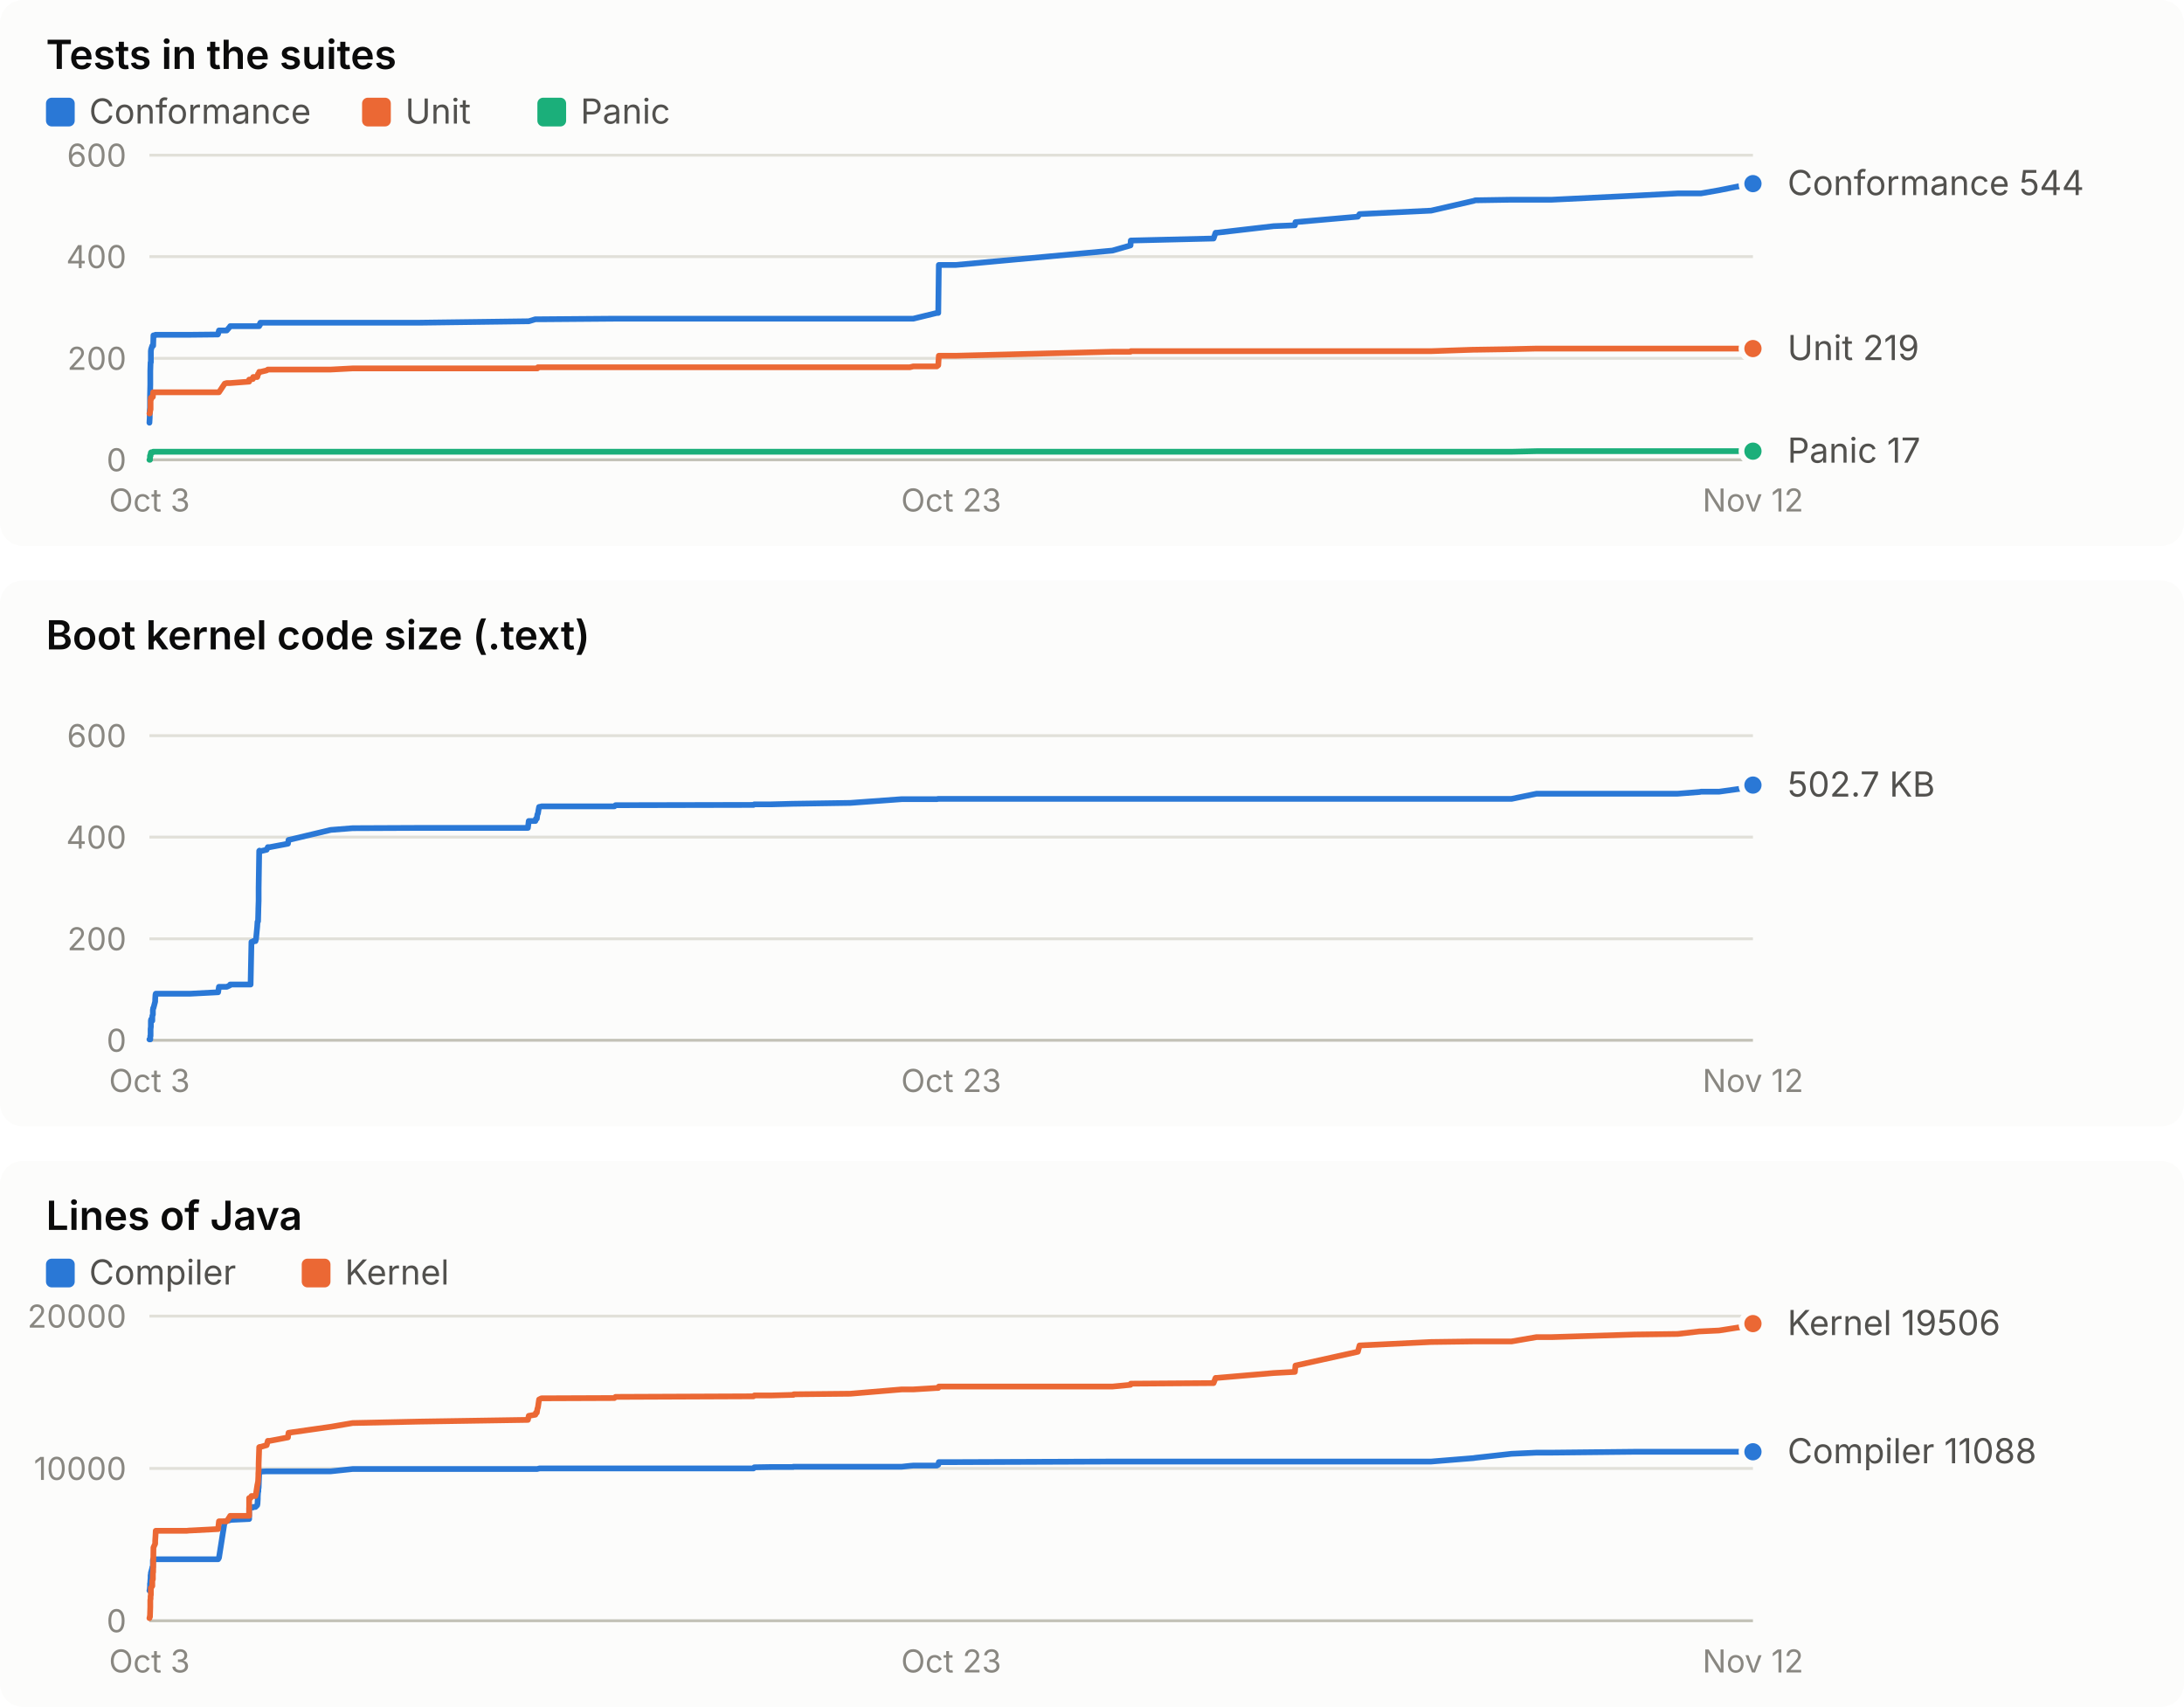
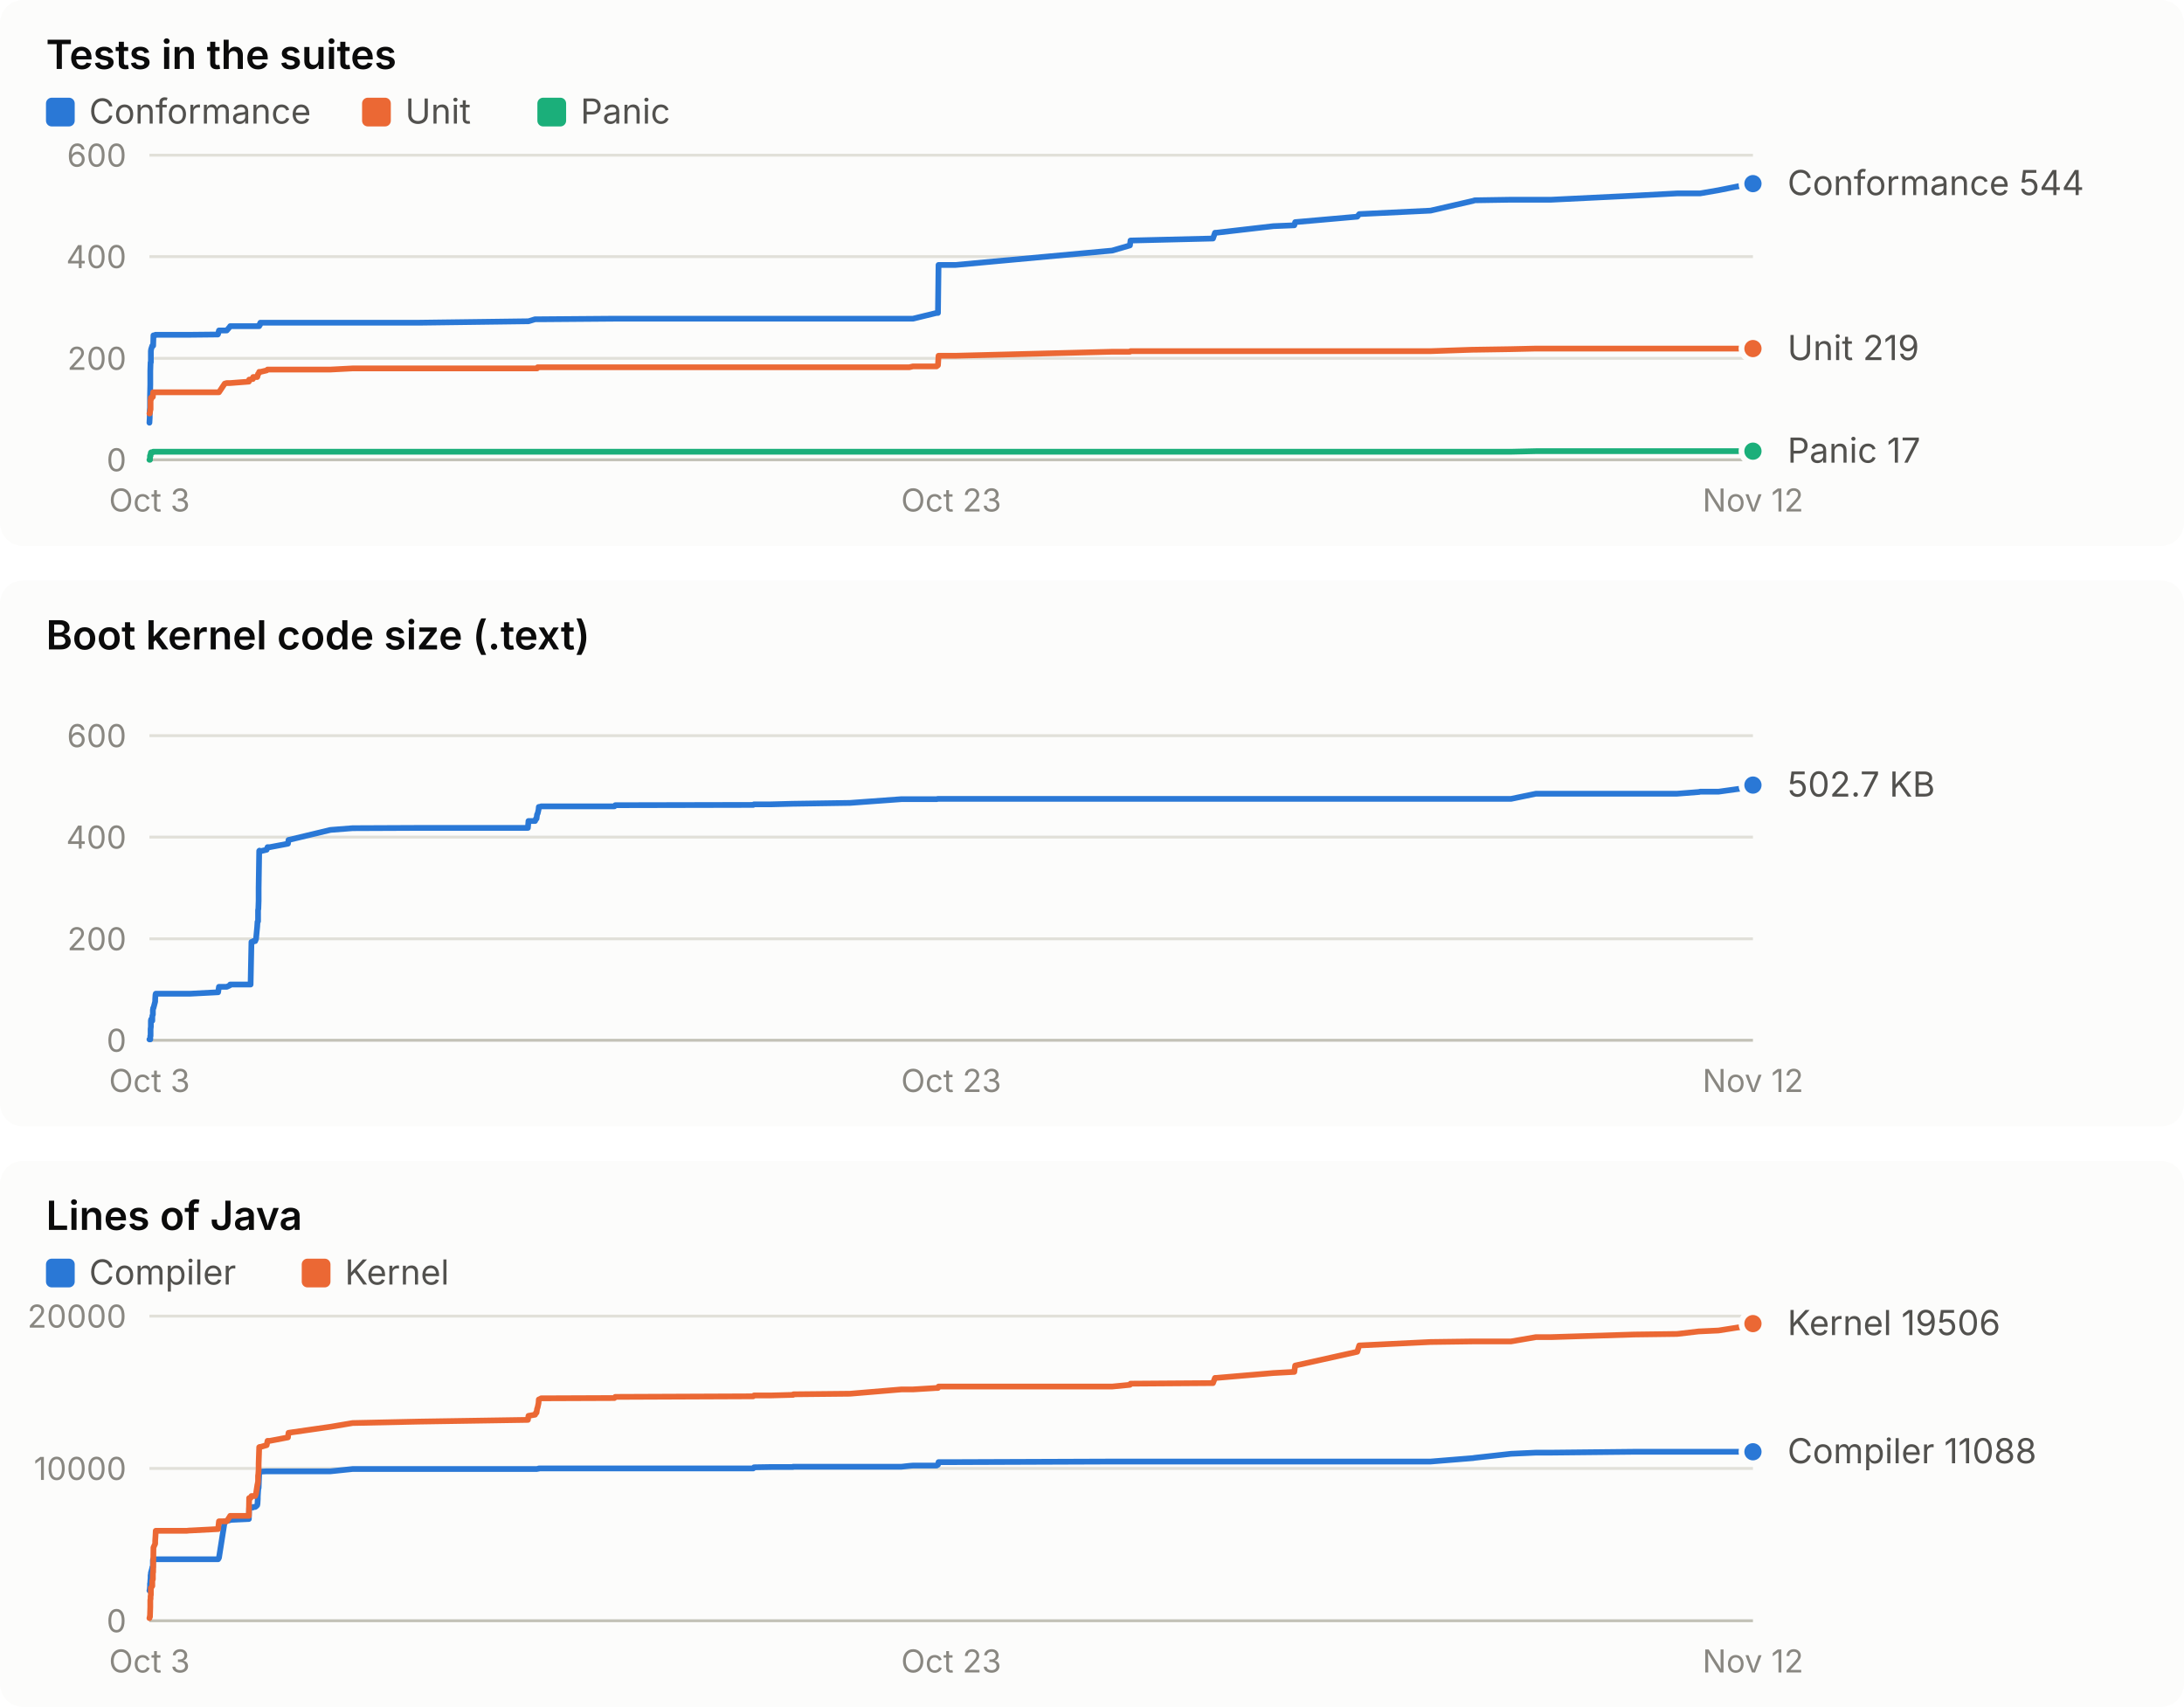
<svg xmlns="http://www.w3.org/2000/svg" width="760" height="594" viewBox="0 0 760 594" role="img" font-family="system-ui, -apple-system, 'Segoe UI', sans-serif">
  <rect x="0" y="0" width="760" height="190" rx="8" fill="#fcfcfb" />
  <text x="16.0" y="24.0" fill="#0b0b0b" font-size="14" font-weight="600" text-anchor="start" style="font-variant-numeric: tabular-nums">Tests in the suites</text>
  <rect x="16" y="34" width="10" height="10" rx="2" fill="#2a78d6" />
  <text x="31.0" y="43.0" fill="#52514e" font-size="12" font-weight="400" text-anchor="start" style="font-variant-numeric: tabular-nums">Conformance</text>
  <rect x="126" y="34" width="10" height="10" rx="2" fill="#eb6834" />
  <text x="141.0" y="43.0" fill="#52514e" font-size="12" font-weight="400" text-anchor="start" style="font-variant-numeric: tabular-nums">Unit</text>
  <rect x="187" y="34" width="10" height="10" rx="2" fill="#1baf7a" />
  <text x="202.0" y="43.0" fill="#52514e" font-size="12" font-weight="400" text-anchor="start" style="font-variant-numeric: tabular-nums">Panic</text>
  <line x1="52.0" x2="610.0" y1="160.0" y2="160.0" stroke="#c3c2b7" stroke-width="1" />
  <text x="44.0" y="164.0" fill="#898781" font-size="11" font-weight="400" text-anchor="end" style="font-variant-numeric: tabular-nums">0</text>
  <line x1="52.0" x2="610.0" y1="124.7" y2="124.7" stroke="#e1e0d9" stroke-width="1" />
  <text x="44.0" y="128.7" fill="#898781" font-size="11" font-weight="400" text-anchor="end" style="font-variant-numeric: tabular-nums">200</text>
  <line x1="52.0" x2="610.0" y1="89.3" y2="89.3" stroke="#e1e0d9" stroke-width="1" />
  <text x="44.0" y="93.3" fill="#898781" font-size="11" font-weight="400" text-anchor="end" style="font-variant-numeric: tabular-nums">400</text>
  <line x1="52.0" x2="610.0" y1="54.0" y2="54.0" stroke="#e1e0d9" stroke-width="1" />
  <text x="44.0" y="58.0" fill="#898781" font-size="11" font-weight="400" text-anchor="end" style="font-variant-numeric: tabular-nums">600</text>
  <text x="52.0" y="178.0" fill="#898781" font-size="11" font-weight="400" text-anchor="middle" style="font-variant-numeric: tabular-nums">Oct 3</text>
  <text x="331.0" y="178.0" fill="#898781" font-size="11" font-weight="400" text-anchor="middle" style="font-variant-numeric: tabular-nums">Oct 23</text>
  <text x="610.0" y="178.0" fill="#898781" font-size="11" font-weight="400" text-anchor="middle" style="font-variant-numeric: tabular-nums">Nov 12</text>
-   <polyline points="52.0,147.1 52.0,147.1 52.1,145.3 52.1,143.2 52.2,141.8 52.2,140.6 52.2,138.4 52.3,133.9 52.3,132.6 52.3,129.1 52.4,126.1 52.4,126.1 52.5,126.1 52.5,122.2 52.6,121.5 52.6,121.5 53.0,120.3 53.0,120.3 53.0,120.3 53.2,120.3 53.2,120.3 53.3,120.3 53.3,120.3 53.4,116.7 53.4,116.7 54.0,116.7 54.0,116.7 54.1,116.5 54.2,116.5 64.6,116.5 64.6,116.5 64.8,116.5 65.0,116.5 65.9,116.5 66.2,116.5 75.8,116.4 75.9,116.2 76.2,115.0 78.2,115.0 78.9,115.0 80.0,113.7 80.1,113.5 86.7,113.5 86.7,113.5 87.2,113.5 87.5,113.5 88.0,113.5 88.1,113.5 88.9,113.5 89.1,113.5 89.5,113.5 89.6,113.5 89.7,113.5 89.7,113.5 89.8,113.5 89.9,113.5 89.9,113.5 90.0,113.5 90.0,113.5 90.2,113.5 90.2,113.0 90.3,113.0 90.3,113.0 90.4,113.0 90.5,113.0 90.5,112.8 90.6,112.8 90.6,112.3 90.7,112.3 92.8,112.3 93.2,112.3 93.9,112.3 100.2,112.3 100.4,112.3 115.1,112.3 122.7,112.3 145.8,112.3 183.7,111.8 184.0,111.8 186.3,111.1 186.5,111.1 186.8,111.1 187.0,111.1 187.2,111.1 187.4,111.1 187.6,111.1 188.2,111.1 188.4,111.1 213.8,110.9 214.2,110.9 262.2,110.9 262.5,110.9 268.4,110.9 276.0,110.9 276.1,110.9 276.2,110.9 295.9,110.9 313.8,110.9 316.6,110.9 317.8,110.9 326.0,108.9 326.5,108.9 326.7,92.2 332.6,92.2 387.1,87.2 393.4,85.4 393.5,83.7 422.3,83.0 423.0,81.0 423.4,81.0 443.2,78.7 450.6,78.4 450.8,77.3 472.5,75.4 473.1,74.5 498.0,73.3 512.8,69.9 513.4,69.7 526.0,69.5 534.7,69.5 540.0,69.5 568.7,68.1 583.8,67.3 591.5,67.3 591.9,67.3 598.2,66.2 609.7,63.9 610.0,63.9" fill="none" stroke="#2a78d6" stroke-width="2" stroke-linejoin="round" stroke-linecap="round" />
+   <polyline points="52.0,147.1 52.0,147.1 52.1,145.3 52.1,143.2 52.2,141.8 52.2,140.6 52.2,138.4 52.3,133.9 52.3,132.6 52.3,129.1 52.4,126.1 52.4,126.1 52.5,126.1 52.5,122.2 52.6,121.5 52.6,121.5 53.0,120.3 53.0,120.3 53.0,120.3 53.2,120.3 53.2,120.3 53.3,120.3 53.3,120.3 53.4,116.7 53.4,116.7 54.0,116.7 54.0,116.7 54.1,116.5 54.2,116.5 64.6,116.5 64.6,116.5 64.8,116.5 65.0,116.5 65.9,116.5 66.2,116.5 75.8,116.4 75.9,116.2 76.2,115.0 78.2,115.0 78.9,115.0 80.0,113.7 80.1,113.5 86.6,113.5 86.7,113.5 87.2,113.5 87.5,113.5 88.0,113.5 88.1,113.5 88.8,113.5 89.1,113.5 89.5,113.5 89.6,113.5 89.7,113.5 89.7,113.5 89.8,113.5 89.8,113.5 89.9,113.5 90.0,113.5 90.0,113.5 90.2,113.5 90.2,113.0 90.3,113.0 90.3,113.0 90.4,113.0 90.5,113.0 90.5,112.8 90.5,112.8 90.6,112.3 90.7,112.3 92.8,112.3 93.1,112.3 93.9,112.3 100.2,112.3 100.4,112.3 115.0,112.3 122.7,112.3 145.7,112.3 183.7,111.8 183.9,111.8 186.2,111.1 186.5,111.1 186.7,111.1 186.9,111.1 187.1,111.1 187.4,111.1 187.5,111.1 188.2,111.1 188.3,111.1 213.8,110.9 214.1,110.9 262.1,110.9 262.4,110.9 268.3,110.9 275.9,110.9 276.0,110.9 276.1,110.9 295.8,110.9 313.7,110.9 316.4,110.9 317.7,110.9 325.9,108.9 326.4,108.9 326.6,92.2 332.5,92.2 387.0,87.2 393.2,85.4 393.4,83.7 422.1,83.0 422.8,81.0 423.2,81.0 443.1,78.7 450.4,78.4 450.7,77.3 472.3,75.4 473.0,74.5 497.8,73.3 512.6,69.9 513.2,69.7 525.8,69.5 534.5,69.5 539.8,69.5 568.5,68.1 583.6,67.3 591.3,67.3 591.6,67.3 598.0,66.2 609.5,63.9 609.8,63.9 610.0,63.9" fill="none" stroke="#2a78d6" stroke-width="2" stroke-linejoin="round" stroke-linecap="round" />
  <circle cx="610.0" cy="63.9" r="4" fill="#2a78d6" stroke="#fcfcfb" stroke-width="2" />
-   <polyline points="52.0,143.9 52.0,143.9 52.1,143.9 52.1,143.9 52.2,143.4 52.2,143.4 52.2,143.4 52.3,142.7 52.3,142.5 52.3,142.5 52.4,142.5 52.4,139.2 52.5,139.2 52.5,138.4 52.6,138.4 52.6,138.4 53.0,138.3 53.0,138.1 53.0,138.1 53.2,138.1 53.2,137.9 53.3,136.5 53.3,136.5 53.4,136.5 53.4,136.5 54.0,136.5 54.0,136.5 54.1,136.5 54.2,136.5 64.6,136.5 64.6,136.5 64.8,136.5 65.0,136.5 65.9,136.5 66.2,136.5 75.8,136.5 75.9,136.5 76.2,136.5 78.2,133.5 78.9,133.3 80.0,133.3 80.1,133.3 86.7,132.8 86.7,132.1 87.2,132.1 87.5,131.9 88.0,131.9 88.1,131.2 88.9,131.2 89.1,131.2 89.5,131.2 89.6,131.0 89.7,130.5 89.7,130.5 89.8,130.1 89.9,130.1 89.9,130.0 90.0,130.0 90.0,130.0 90.2,129.6 90.2,129.4 90.3,129.4 90.3,129.4 90.4,129.4 90.5,129.4 90.5,129.4 90.6,129.4 90.6,129.4 90.7,129.4 92.8,128.9 93.2,128.6 93.9,128.6 100.2,128.6 100.4,128.6 115.1,128.6 122.7,128.2 145.8,128.2 183.7,128.2 184.0,128.2 186.3,128.2 186.5,128.2 186.8,128.2 187.0,128.2 187.2,127.8 187.4,127.8 187.6,127.8 188.2,127.8 188.4,127.8 213.8,127.8 214.2,127.8 262.2,127.8 262.5,127.8 268.4,127.8 276.0,127.8 276.1,127.8 276.2,127.8 295.9,127.8 313.8,127.8 316.6,127.8 317.8,127.5 326.0,127.5 326.5,127.1 326.7,123.8 332.6,123.8 387.1,122.4 393.4,122.4 393.5,122.2 422.3,122.2 423.0,122.2 423.4,122.2 443.2,122.2 450.6,122.2 450.8,122.2 472.5,122.2 473.1,122.2 498.0,122.2 512.8,121.7 513.4,121.7 526.0,121.5 534.7,121.3 540.0,121.3 568.7,121.3 583.8,121.3 591.5,121.3 591.9,121.3 598.2,121.3 609.7,121.3 610.0,121.3" fill="none" stroke="#eb6834" stroke-width="2" stroke-linejoin="round" stroke-linecap="round" />
+   <polyline points="52.0,143.9 52.0,143.9 52.1,143.9 52.1,143.9 52.2,143.4 52.2,143.4 52.2,143.4 52.3,142.7 52.3,142.5 52.3,142.5 52.4,142.5 52.4,139.2 52.5,139.2 52.5,138.4 52.6,138.4 52.6,138.4 53.0,138.3 53.0,138.1 53.0,138.1 53.2,138.1 53.2,137.9 53.3,136.5 53.3,136.5 53.4,136.5 53.4,136.5 54.0,136.5 54.0,136.5 54.1,136.5 54.2,136.5 64.6,136.5 64.6,136.5 64.8,136.5 65.0,136.5 65.9,136.5 66.2,136.5 75.8,136.5 75.9,136.5 76.2,136.5 78.2,133.5 78.9,133.3 80.0,133.3 80.1,133.3 86.6,132.8 86.7,132.1 87.2,132.1 87.5,131.9 88.0,131.9 88.1,131.2 88.8,131.2 89.1,131.2 89.5,131.2 89.6,131.0 89.7,130.5 89.7,130.5 89.8,130.1 89.8,130.1 89.9,130.0 90.0,130.0 90.0,130.0 90.2,129.6 90.2,129.4 90.3,129.4 90.3,129.4 90.4,129.4 90.5,129.4 90.5,129.4 90.5,129.4 90.6,129.4 90.7,129.4 92.8,128.9 93.1,128.6 93.9,128.6 100.2,128.6 100.4,128.6 115.0,128.6 122.7,128.2 145.7,128.2 183.7,128.2 183.9,128.2 186.2,128.2 186.5,128.2 186.7,128.2 186.9,128.2 187.1,127.8 187.4,127.8 187.5,127.8 188.2,127.8 188.3,127.8 213.8,127.8 214.1,127.8 262.1,127.8 262.4,127.8 268.3,127.8 275.9,127.8 276.0,127.8 276.1,127.8 295.8,127.8 313.7,127.8 316.4,127.8 317.7,127.5 325.9,127.5 326.4,127.1 326.6,123.8 332.5,123.8 387.0,122.4 393.2,122.4 393.4,122.2 422.1,122.2 422.8,122.2 423.2,122.2 443.1,122.2 450.4,122.2 450.7,122.2 472.3,122.2 473.0,122.2 497.8,122.2 512.6,121.7 513.2,121.7 525.8,121.5 534.5,121.3 539.8,121.3 568.5,121.3 583.6,121.3 591.3,121.3 591.6,121.3 598.0,121.3 609.5,121.3 609.8,121.3 610.0,121.3" fill="none" stroke="#eb6834" stroke-width="2" stroke-linejoin="round" stroke-linecap="round" />
  <circle cx="610.0" cy="121.3" r="4" fill="#eb6834" stroke="#fcfcfb" stroke-width="2" />
-   <polyline points="52.0,160.0 52.0,160.0 52.1,160.0 52.1,160.0 52.2,160.0 52.2,158.6 52.2,158.6 52.3,158.6 52.3,158.6 52.3,158.6 52.4,158.6 52.4,157.9 52.5,157.7 52.5,157.5 52.6,157.4 52.6,157.4 53.0,157.4 53.0,157.4 53.0,157.4 53.2,157.4 53.2,157.4 53.3,157.2 53.3,157.2 53.4,157.2 53.4,157.2 54.0,157.2 54.0,157.2 54.1,157.2 54.2,157.2 64.6,157.2 64.6,157.2 64.8,157.2 65.0,157.2 65.9,157.2 66.2,157.2 75.8,157.2 75.9,157.2 76.2,157.2 78.2,157.2 78.9,157.2 80.0,157.2 80.1,157.2 86.7,157.2 86.7,157.2 87.2,157.2 87.5,157.2 88.0,157.2 88.1,157.2 88.9,157.2 89.1,157.2 89.5,157.2 89.6,157.2 89.7,157.2 89.7,157.2 89.8,157.2 89.9,157.2 89.9,157.2 90.0,157.2 90.0,157.2 90.2,157.2 90.2,157.2 90.3,157.2 90.3,157.2 90.4,157.2 90.5,157.2 90.5,157.2 90.6,157.2 90.6,157.2 90.7,157.2 92.8,157.2 93.2,157.2 93.9,157.2 100.2,157.2 100.4,157.2 115.1,157.2 122.7,157.2 145.8,157.2 183.7,157.2 184.0,157.2 186.3,157.2 186.5,157.2 186.8,157.2 187.0,157.2 187.2,157.2 187.4,157.2 187.6,157.2 188.2,157.2 188.4,157.2 213.8,157.2 214.2,157.2 262.2,157.2 262.5,157.2 268.4,157.2 276.0,157.2 276.1,157.2 276.2,157.2 295.9,157.2 313.8,157.2 316.6,157.2 317.8,157.2 326.0,157.2 326.5,157.2 326.7,157.2 332.6,157.2 387.1,157.2 393.4,157.2 393.5,157.2 422.3,157.2 423.0,157.2 423.4,157.2 443.2,157.2 450.6,157.2 450.8,157.2 472.5,157.2 473.1,157.2 498.0,157.2 512.8,157.2 513.4,157.2 526.0,157.2 534.7,157.0 540.0,157.0 568.7,157.0 583.8,157.0 591.5,157.0 591.9,157.0 598.2,157.0 609.7,157.0 610.0,157.0" fill="none" stroke="#1baf7a" stroke-width="2" stroke-linejoin="round" stroke-linecap="round" />
+   <polyline points="52.0,160.0 52.0,160.0 52.1,160.0 52.1,160.0 52.2,160.0 52.2,158.6 52.2,158.6 52.3,158.6 52.3,158.6 52.3,158.6 52.4,158.6 52.4,157.9 52.5,157.7 52.5,157.5 52.6,157.4 52.6,157.4 53.0,157.4 53.0,157.4 53.0,157.4 53.2,157.4 53.2,157.4 53.3,157.2 53.3,157.2 53.4,157.2 53.4,157.2 54.0,157.2 54.0,157.2 54.1,157.2 54.2,157.2 64.6,157.2 64.6,157.2 64.8,157.2 65.0,157.2 65.9,157.2 66.2,157.2 75.8,157.2 75.9,157.2 76.2,157.2 78.2,157.2 78.9,157.2 80.0,157.2 80.1,157.2 86.6,157.2 86.7,157.2 87.2,157.2 87.5,157.2 88.0,157.2 88.1,157.2 88.8,157.2 89.1,157.2 89.5,157.2 89.6,157.2 89.7,157.2 89.7,157.2 89.8,157.2 89.8,157.2 89.9,157.2 90.0,157.2 90.0,157.2 90.2,157.2 90.2,157.2 90.3,157.2 90.3,157.2 90.4,157.2 90.5,157.2 90.5,157.2 90.5,157.2 90.6,157.2 90.7,157.2 92.8,157.2 93.1,157.2 93.9,157.2 100.2,157.2 100.4,157.2 115.0,157.2 122.7,157.2 145.7,157.2 183.7,157.2 183.9,157.2 186.2,157.2 186.5,157.2 186.7,157.2 186.9,157.2 187.1,157.2 187.4,157.2 187.5,157.2 188.2,157.2 188.3,157.2 213.8,157.2 214.1,157.2 262.1,157.2 262.4,157.2 268.3,157.2 275.9,157.2 276.0,157.2 276.1,157.2 295.8,157.2 313.7,157.2 316.4,157.2 317.7,157.2 325.9,157.2 326.4,157.2 326.6,157.2 332.5,157.2 387.0,157.2 393.2,157.2 393.4,157.2 422.1,157.2 422.8,157.2 423.2,157.2 443.1,157.2 450.4,157.2 450.7,157.2 472.3,157.2 473.0,157.2 497.8,157.2 512.6,157.2 513.2,157.2 525.8,157.2 534.5,157.0 539.8,157.0 568.5,157.0 583.6,157.0 591.3,157.0 591.6,157.0 598.0,157.0 609.5,157.0 609.8,157.0 610.0,157.0" fill="none" stroke="#1baf7a" stroke-width="2" stroke-linejoin="round" stroke-linecap="round" />
  <circle cx="610.0" cy="157.0" r="4" fill="#1baf7a" stroke="#fcfcfb" stroke-width="2" />
  <text x="622.0" y="67.9" fill="#52514e" font-size="12" font-weight="400" text-anchor="start" style="font-variant-numeric: tabular-nums">Conformance 544</text>
  <text x="622.0" y="125.3" fill="#52514e" font-size="12" font-weight="400" text-anchor="start" style="font-variant-numeric: tabular-nums">Unit 219</text>
  <text x="622.0" y="161.0" fill="#52514e" font-size="12" font-weight="400" text-anchor="start" style="font-variant-numeric: tabular-nums">Panic 17</text>
  <rect x="0" y="202" width="760" height="190" rx="8" fill="#fcfcfb" />
  <text x="16.0" y="226.0" fill="#0b0b0b" font-size="14" font-weight="600" text-anchor="start" style="font-variant-numeric: tabular-nums">Boot kernel code size (.text)</text>
  <line x1="52.0" x2="610.0" y1="362.0" y2="362.0" stroke="#c3c2b7" stroke-width="1" />
  <text x="44.0" y="366.0" fill="#898781" font-size="11" font-weight="400" text-anchor="end" style="font-variant-numeric: tabular-nums">0</text>
  <line x1="52.0" x2="610.0" y1="326.7" y2="326.7" stroke="#e1e0d9" stroke-width="1" />
  <text x="44.0" y="330.7" fill="#898781" font-size="11" font-weight="400" text-anchor="end" style="font-variant-numeric: tabular-nums">200</text>
  <line x1="52.0" x2="610.0" y1="291.3" y2="291.3" stroke="#e1e0d9" stroke-width="1" />
  <text x="44.0" y="295.3" fill="#898781" font-size="11" font-weight="400" text-anchor="end" style="font-variant-numeric: tabular-nums">400</text>
  <line x1="52.0" x2="610.0" y1="256.0" y2="256.0" stroke="#e1e0d9" stroke-width="1" />
  <text x="44.0" y="260.0" fill="#898781" font-size="11" font-weight="400" text-anchor="end" style="font-variant-numeric: tabular-nums">600</text>
  <text x="52.0" y="380.0" fill="#898781" font-size="11" font-weight="400" text-anchor="middle" style="font-variant-numeric: tabular-nums">Oct 3</text>
  <text x="331.0" y="380.0" fill="#898781" font-size="11" font-weight="400" text-anchor="middle" style="font-variant-numeric: tabular-nums">Oct 23</text>
  <text x="610.0" y="380.0" fill="#898781" font-size="11" font-weight="400" text-anchor="middle" style="font-variant-numeric: tabular-nums">Nov 12</text>
-   <polyline points="52.0,361.7 52.0,361.7 52.1,361.7 52.1,361.7 52.2,361.7 52.2,361.7 52.2,361.7 52.3,361.7 52.3,361.7 52.3,360.5 52.4,360.5 52.4,358.1 52.5,357.3 52.5,355.2 52.6,354.7 52.6,354.7 53.0,355.2 53.0,354.7 53.0,353.5 53.2,353.1 53.2,351.3 53.3,351.1 53.3,350.8 53.4,350.8 53.4,350.8 54.0,348.5 54.0,347.8 54.1,346.2 54.2,345.8 64.6,345.8 64.6,345.8 64.8,345.8 65.0,345.8 65.9,345.8 66.2,345.8 75.8,345.3 75.9,345.3 76.2,343.4 78.2,343.4 78.9,343.4 80.0,342.9 80.1,342.6 86.7,342.6 86.7,342.6 87.2,342.6 87.5,327.8 88.0,327.8 88.1,327.5 88.9,327.5 89.1,326.7 89.5,322.5 89.6,320.8 89.7,320.8 89.7,320.6 89.8,320.6 89.9,316.7 89.9,316.3 90.0,313.4 90.0,309.0 90.2,296.1 90.2,296.1 90.3,296.0 90.3,296.0 90.4,296.1 90.5,296.2 90.5,296.3 90.6,296.2 90.6,296.2 90.7,296.2 92.8,295.7 93.2,294.8 93.9,294.8 100.2,293.6 100.4,292.3 115.1,288.8 122.7,288.2 145.8,288.1 183.7,288.1 184.0,285.7 186.3,285.7 186.5,284.9 186.8,284.9 187.0,283.4 187.2,283.1 187.4,281.8 187.6,280.8 188.2,280.7 188.4,280.6 213.8,280.6 214.2,280.2 262.2,280.1 262.5,279.9 268.4,279.9 276.0,279.7 276.1,279.7 276.2,279.7 295.9,279.4 313.8,278.1 316.6,278.1 317.8,278.1 326.0,278.1 326.5,278.0 326.7,278.0 332.6,278.0 387.1,278.0 393.4,278.0 393.5,278.0 422.3,278.0 423.0,278.0 423.4,278.0 443.2,278.0 450.6,278.0 450.8,278.0 472.5,278.0 473.1,278.0 498.0,278.0 512.8,278.0 513.4,278.0 526.0,278.0 534.7,276.2 540.0,276.2 568.7,276.2 583.8,276.2 591.5,275.6 591.9,275.5 598.2,275.5 609.7,273.9 610.0,273.2" fill="none" stroke="#2a78d6" stroke-width="2" stroke-linejoin="round" stroke-linecap="round" />
+   <polyline points="52.0,361.7 52.0,361.7 52.1,361.7 52.1,361.7 52.2,361.7 52.2,361.7 52.2,361.7 52.3,361.7 52.3,361.7 52.3,360.5 52.4,360.5 52.4,358.1 52.5,357.3 52.5,355.2 52.6,354.7 52.6,354.7 53.0,355.2 53.0,354.7 53.0,353.5 53.2,353.1 53.2,351.3 53.3,351.1 53.3,350.8 53.4,350.8 53.4,350.8 54.0,348.5 54.0,347.8 54.1,346.2 54.2,345.8 64.6,345.8 64.6,345.8 64.8,345.8 65.0,345.8 65.9,345.8 66.2,345.8 75.8,345.3 75.9,345.3 76.2,343.4 78.2,343.4 78.9,343.4 80.0,342.9 80.1,342.6 86.6,342.6 86.7,342.6 87.2,342.6 87.5,327.8 88.0,327.8 88.1,327.5 88.8,327.5 89.1,326.7 89.5,322.5 89.6,320.8 89.7,320.8 89.7,320.6 89.8,320.6 89.8,316.7 89.9,316.3 90.0,313.4 90.0,309.0 90.2,296.1 90.2,296.1 90.3,296.0 90.3,296.0 90.4,296.1 90.5,296.2 90.5,296.3 90.5,296.2 90.6,296.2 90.7,296.2 92.8,295.7 93.1,294.8 93.9,294.8 100.2,293.6 100.4,292.3 115.0,288.8 122.7,288.2 145.7,288.1 183.7,288.1 183.9,285.7 186.2,285.7 186.5,284.9 186.7,284.9 186.9,283.4 187.1,283.1 187.4,281.8 187.5,280.8 188.2,280.7 188.3,280.6 213.8,280.6 214.1,280.2 262.1,280.1 262.4,279.9 268.3,279.9 275.9,279.7 276.0,279.7 276.1,279.7 295.8,279.4 313.7,278.1 316.4,278.1 317.7,278.1 325.9,278.1 326.4,278.0 326.6,278.0 332.5,278.0 387.0,278.0 393.2,278.0 393.4,278.0 422.1,278.0 422.8,278.0 423.2,278.0 443.1,278.0 450.4,278.0 450.7,278.0 472.3,278.0 473.0,278.0 497.8,278.0 512.6,278.0 513.2,278.0 525.8,278.0 534.5,276.2 539.8,276.2 568.5,276.2 583.6,276.2 591.3,275.6 591.6,275.5 598.0,275.5 609.5,273.9 609.8,273.2 610.0,273.2" fill="none" stroke="#2a78d6" stroke-width="2" stroke-linejoin="round" stroke-linecap="round" />
  <circle cx="610.0" cy="273.2" r="4" fill="#2a78d6" stroke="#fcfcfb" stroke-width="2" />
  <text x="622.0" y="277.2" fill="#52514e" font-size="12" font-weight="400" text-anchor="start" style="font-variant-numeric: tabular-nums">502.7 KB</text>
  <rect x="0" y="404" width="760" height="190" rx="8" fill="#fcfcfb" />
  <text x="16.0" y="428.0" fill="#0b0b0b" font-size="14" font-weight="600" text-anchor="start" style="font-variant-numeric: tabular-nums">Lines of Java</text>
  <rect x="16" y="438" width="10" height="10" rx="2" fill="#2a78d6" />
  <text x="31.0" y="447.0" fill="#52514e" font-size="12" font-weight="400" text-anchor="start" style="font-variant-numeric: tabular-nums">Compiler</text>
  <rect x="105" y="438" width="10" height="10" rx="2" fill="#eb6834" />
  <text x="120.0" y="447.0" fill="#52514e" font-size="12" font-weight="400" text-anchor="start" style="font-variant-numeric: tabular-nums">Kernel</text>
  <line x1="52.0" x2="610.0" y1="564.0" y2="564.0" stroke="#c3c2b7" stroke-width="1" />
  <text x="44.0" y="568.0" fill="#898781" font-size="11" font-weight="400" text-anchor="end" style="font-variant-numeric: tabular-nums">0</text>
  <line x1="52.0" x2="610.0" y1="511.0" y2="511.0" stroke="#e1e0d9" stroke-width="1" />
  <text x="44.0" y="515.0" fill="#898781" font-size="11" font-weight="400" text-anchor="end" style="font-variant-numeric: tabular-nums">10000</text>
  <line x1="52.0" x2="610.0" y1="458.0" y2="458.0" stroke="#e1e0d9" stroke-width="1" />
  <text x="44.0" y="462.0" fill="#898781" font-size="11" font-weight="400" text-anchor="end" style="font-variant-numeric: tabular-nums">20000</text>
  <text x="52.0" y="582.0" fill="#898781" font-size="11" font-weight="400" text-anchor="middle" style="font-variant-numeric: tabular-nums">Oct 3</text>
  <text x="331.0" y="582.0" fill="#898781" font-size="11" font-weight="400" text-anchor="middle" style="font-variant-numeric: tabular-nums">Oct 23</text>
  <text x="610.0" y="582.0" fill="#898781" font-size="11" font-weight="400" text-anchor="middle" style="font-variant-numeric: tabular-nums">Nov 12</text>
-   <polyline points="52.0,553.5 52.0,553.5 52.1,553.3 52.1,553.1 52.2,552.1 52.2,551.5 52.2,551.0 52.3,550.8 52.3,550.3 52.3,550.3 52.4,549.1 52.4,548.2 52.5,547.8 52.5,547.4 52.6,547.0 52.6,547.0 53.0,545.6 53.0,545.5 53.0,545.4 53.2,545.4 53.2,542.9 53.3,542.6 53.3,542.6 53.4,542.6 53.4,542.6 54.0,542.6 54.0,542.6 54.1,542.6 54.2,542.6 64.6,542.6 64.6,542.6 64.8,542.6 65.0,542.6 65.9,542.6 66.2,542.6 75.8,542.6 75.9,542.6 76.2,542.1 78.2,529.4 78.9,529.3 80.0,529.0 80.1,528.9 86.7,528.6 86.7,524.7 87.2,524.7 87.5,524.6 88.0,524.6 88.1,524.4 88.9,524.4 89.1,524.2 89.5,523.8 89.6,523.3 89.7,521.6 89.7,520.8 89.8,519.1 89.9,519.0 89.9,517.9 90.0,517.8 90.0,517.8 90.2,512.4 90.2,512.2 90.3,512.1 90.3,512.1 90.4,512.1 90.5,512.1 90.5,512.1 90.6,512.1 90.6,512.1 90.7,512.1 92.8,512.0 93.2,512.0 93.9,512.0 100.2,512.0 100.4,512.0 115.1,512.0 122.7,511.2 145.8,511.2 183.7,511.2 184.0,511.2 186.3,511.2 186.5,511.2 186.8,511.2 187.0,511.2 187.2,511.1 187.4,511.1 187.6,511.0 188.2,511.0 188.4,511.0 213.8,511.0 214.2,511.0 262.2,511.0 262.5,510.6 268.4,510.5 276.0,510.5 276.1,510.4 276.2,510.4 295.9,510.4 313.8,510.4 316.6,510.1 317.8,510.0 326.0,510.0 326.5,509.7 326.7,508.8 332.6,508.8 387.1,508.6 393.4,508.6 393.5,508.6 422.3,508.6 423.0,508.6 423.4,508.6 443.2,508.6 450.6,508.6 450.8,508.6 472.5,508.6 473.1,508.6 498.0,508.6 512.8,507.4 513.4,507.3 526.0,505.9 534.7,505.5 540.0,505.5 568.7,505.2 583.8,505.2 591.5,505.2 591.9,505.2 598.2,505.2 609.7,505.2 610.0,505.2" fill="none" stroke="#2a78d6" stroke-width="2" stroke-linejoin="round" stroke-linecap="round" />
+   <polyline points="52.0,553.5 52.0,553.5 52.1,553.3 52.1,553.1 52.2,552.1 52.2,551.5 52.2,551.0 52.3,550.8 52.3,550.3 52.3,550.3 52.4,549.1 52.4,548.2 52.5,547.8 52.5,547.4 52.6,547.0 52.6,547.0 53.0,545.6 53.0,545.5 53.0,545.4 53.2,545.4 53.2,542.9 53.3,542.6 53.3,542.6 53.4,542.6 53.4,542.6 54.0,542.6 54.0,542.6 54.1,542.6 54.2,542.6 64.6,542.6 64.6,542.6 64.8,542.6 65.0,542.6 65.9,542.6 66.2,542.6 75.8,542.6 75.9,542.6 76.2,542.1 78.2,529.4 78.9,529.3 80.0,529.0 80.1,528.9 86.6,528.6 86.7,524.7 87.2,524.7 87.5,524.6 88.0,524.6 88.1,524.4 88.8,524.4 89.1,524.2 89.5,523.8 89.6,523.3 89.7,521.6 89.7,520.8 89.8,519.1 89.8,519.0 89.9,517.9 90.0,517.8 90.0,517.8 90.2,512.4 90.2,512.2 90.3,512.1 90.3,512.1 90.4,512.1 90.5,512.1 90.5,512.1 90.5,512.1 90.6,512.1 90.7,512.1 92.8,512.0 93.1,512.0 93.9,512.0 100.2,512.0 100.4,512.0 115.0,512.0 122.7,511.2 145.7,511.2 183.7,511.2 183.9,511.2 186.2,511.2 186.5,511.2 186.7,511.2 186.9,511.2 187.1,511.1 187.4,511.1 187.5,511.0 188.2,511.0 188.3,511.0 213.8,511.0 214.1,511.0 262.1,511.0 262.4,510.6 268.3,510.5 275.9,510.5 276.0,510.4 276.1,510.4 295.8,510.4 313.7,510.4 316.4,510.1 317.7,510.0 325.9,510.0 326.4,509.7 326.6,508.8 332.5,508.8 387.0,508.6 393.2,508.6 393.4,508.6 422.1,508.6 422.8,508.6 423.2,508.6 443.1,508.6 450.4,508.6 450.7,508.6 472.3,508.6 473.0,508.6 497.8,508.6 512.6,507.4 513.2,507.3 525.8,505.9 534.5,505.5 539.8,505.5 568.5,505.2 583.6,505.2 591.3,505.2 591.6,505.2 598.0,505.2 609.5,505.2 609.8,505.2 610.0,505.2" fill="none" stroke="#2a78d6" stroke-width="2" stroke-linejoin="round" stroke-linecap="round" />
  <circle cx="610.0" cy="505.2" r="4" fill="#2a78d6" stroke="#fcfcfb" stroke-width="2" />
-   <polyline points="52.0,563.1 52.0,563.1 52.1,562.8 52.1,562.6 52.2,562.6 52.2,562.1 52.2,562.1 52.3,559.2 52.3,559.2 52.3,556.8 52.4,556.4 52.4,555.5 52.5,555.0 52.5,552.6 52.6,552.5 52.6,552.5 53.0,551.9 53.0,551.2 53.0,550.0 53.2,549.6 53.2,547.4 53.3,547.1 53.3,546.8 53.4,538.5 53.4,538.5 54.0,537.2 54.0,536.2 54.1,534.7 54.2,532.7 64.6,532.7 64.6,532.7 64.8,532.7 65.0,532.7 65.9,532.6 66.2,532.6 75.8,532.1 75.9,532.1 76.2,529.4 78.2,529.4 78.9,529.4 80.0,527.7 80.1,527.5 86.7,527.5 86.7,521.3 87.2,521.3 87.5,520.6 88.0,520.6 88.1,520.6 88.9,520.6 89.1,519.7 89.5,517.1 89.6,516.5 89.7,516.5 89.7,515.9 89.8,515.7 89.9,513.6 89.9,512.8 90.0,511.3 90.0,509.4 90.2,503.6 90.2,503.6 90.3,503.6 90.3,503.6 90.4,503.5 90.5,503.6 90.5,503.6 90.6,503.6 90.6,503.5 90.7,503.5 92.8,502.9 93.2,501.4 93.9,501.4 100.2,500.2 100.4,498.6 115.1,496.5 122.7,495.2 145.8,494.7 183.7,494.1 184.0,492.7 186.3,492.3 186.5,491.6 186.8,491.6 187.0,490.3 187.2,489.7 187.4,488.3 187.6,487.0 188.2,486.7 188.4,486.6 213.8,486.5 214.2,486.1 262.2,485.9 262.5,485.6 268.4,485.6 276.0,485.4 276.1,485.4 276.2,485.2 295.9,485.0 313.8,483.5 316.6,483.5 317.8,483.5 326.0,483.0 326.5,483.0 326.7,482.5 332.6,482.5 387.1,482.5 393.4,481.9 393.5,481.5 422.3,481.3 423.0,479.5 423.4,479.5 443.2,477.8 450.6,477.4 450.8,475.2 472.5,470.4 473.1,468.2 498.0,467.0 512.8,466.8 513.4,466.8 526.0,466.8 534.7,465.3 540.0,465.3 568.7,464.4 583.8,464.2 591.5,463.3 591.9,463.3 598.2,463.0 609.7,461.2 610.0,460.6" fill="none" stroke="#eb6834" stroke-width="2" stroke-linejoin="round" stroke-linecap="round" />
+   <polyline points="52.0,563.1 52.0,563.1 52.1,562.8 52.1,562.6 52.2,562.6 52.2,562.1 52.2,562.1 52.3,559.2 52.3,559.2 52.3,556.8 52.4,556.4 52.4,555.5 52.5,555.0 52.5,552.6 52.6,552.5 52.6,552.5 53.0,551.9 53.0,551.2 53.0,550.0 53.2,549.6 53.2,547.4 53.3,547.1 53.3,546.8 53.4,538.5 53.4,538.5 54.0,537.2 54.0,536.2 54.1,534.7 54.2,532.7 64.6,532.7 64.6,532.7 64.8,532.7 65.0,532.7 65.9,532.6 66.2,532.6 75.8,532.1 75.9,532.1 76.2,529.4 78.2,529.4 78.9,529.4 80.0,527.7 80.1,527.5 86.6,527.5 86.7,521.3 87.2,521.3 87.5,520.6 88.0,520.6 88.1,520.6 88.8,520.6 89.1,519.7 89.5,517.1 89.6,516.5 89.7,516.5 89.7,515.9 89.8,515.7 89.8,513.6 89.9,512.8 90.0,511.3 90.0,509.4 90.2,503.6 90.2,503.6 90.3,503.6 90.3,503.6 90.4,503.5 90.5,503.6 90.5,503.6 90.5,503.6 90.6,503.5 90.7,503.5 92.8,502.9 93.1,501.4 93.9,501.4 100.2,500.2 100.4,498.6 115.0,496.5 122.7,495.2 145.7,494.7 183.7,494.1 183.9,492.7 186.2,492.3 186.5,491.6 186.7,491.6 186.9,490.3 187.1,489.7 187.4,488.3 187.5,487.0 188.2,486.7 188.3,486.6 213.8,486.5 214.1,486.1 262.1,485.9 262.4,485.6 268.3,485.6 275.9,485.4 276.0,485.4 276.1,485.2 295.8,485.0 313.7,483.5 316.4,483.5 317.7,483.5 325.9,483.0 326.4,483.0 326.6,482.5 332.5,482.5 387.0,482.5 393.2,481.9 393.4,481.5 422.1,481.3 422.8,479.5 423.2,479.5 443.1,477.8 450.4,477.4 450.7,475.2 472.3,470.4 473.0,468.2 497.8,467.0 512.6,466.8 513.2,466.8 525.8,466.8 534.5,465.3 539.8,465.3 568.5,464.4 583.6,464.2 591.3,463.3 591.6,463.3 598.0,463.0 609.5,461.2 609.8,460.6 610.0,460.6" fill="none" stroke="#eb6834" stroke-width="2" stroke-linejoin="round" stroke-linecap="round" />
  <circle cx="610.0" cy="460.6" r="4" fill="#eb6834" stroke="#fcfcfb" stroke-width="2" />
  <text x="622.0" y="464.6" fill="#52514e" font-size="12" font-weight="400" text-anchor="start" style="font-variant-numeric: tabular-nums">Kernel 19506</text>
  <text x="622.0" y="509.2" fill="#52514e" font-size="12" font-weight="400" text-anchor="start" style="font-variant-numeric: tabular-nums">Compiler 11088</text>
</svg>
